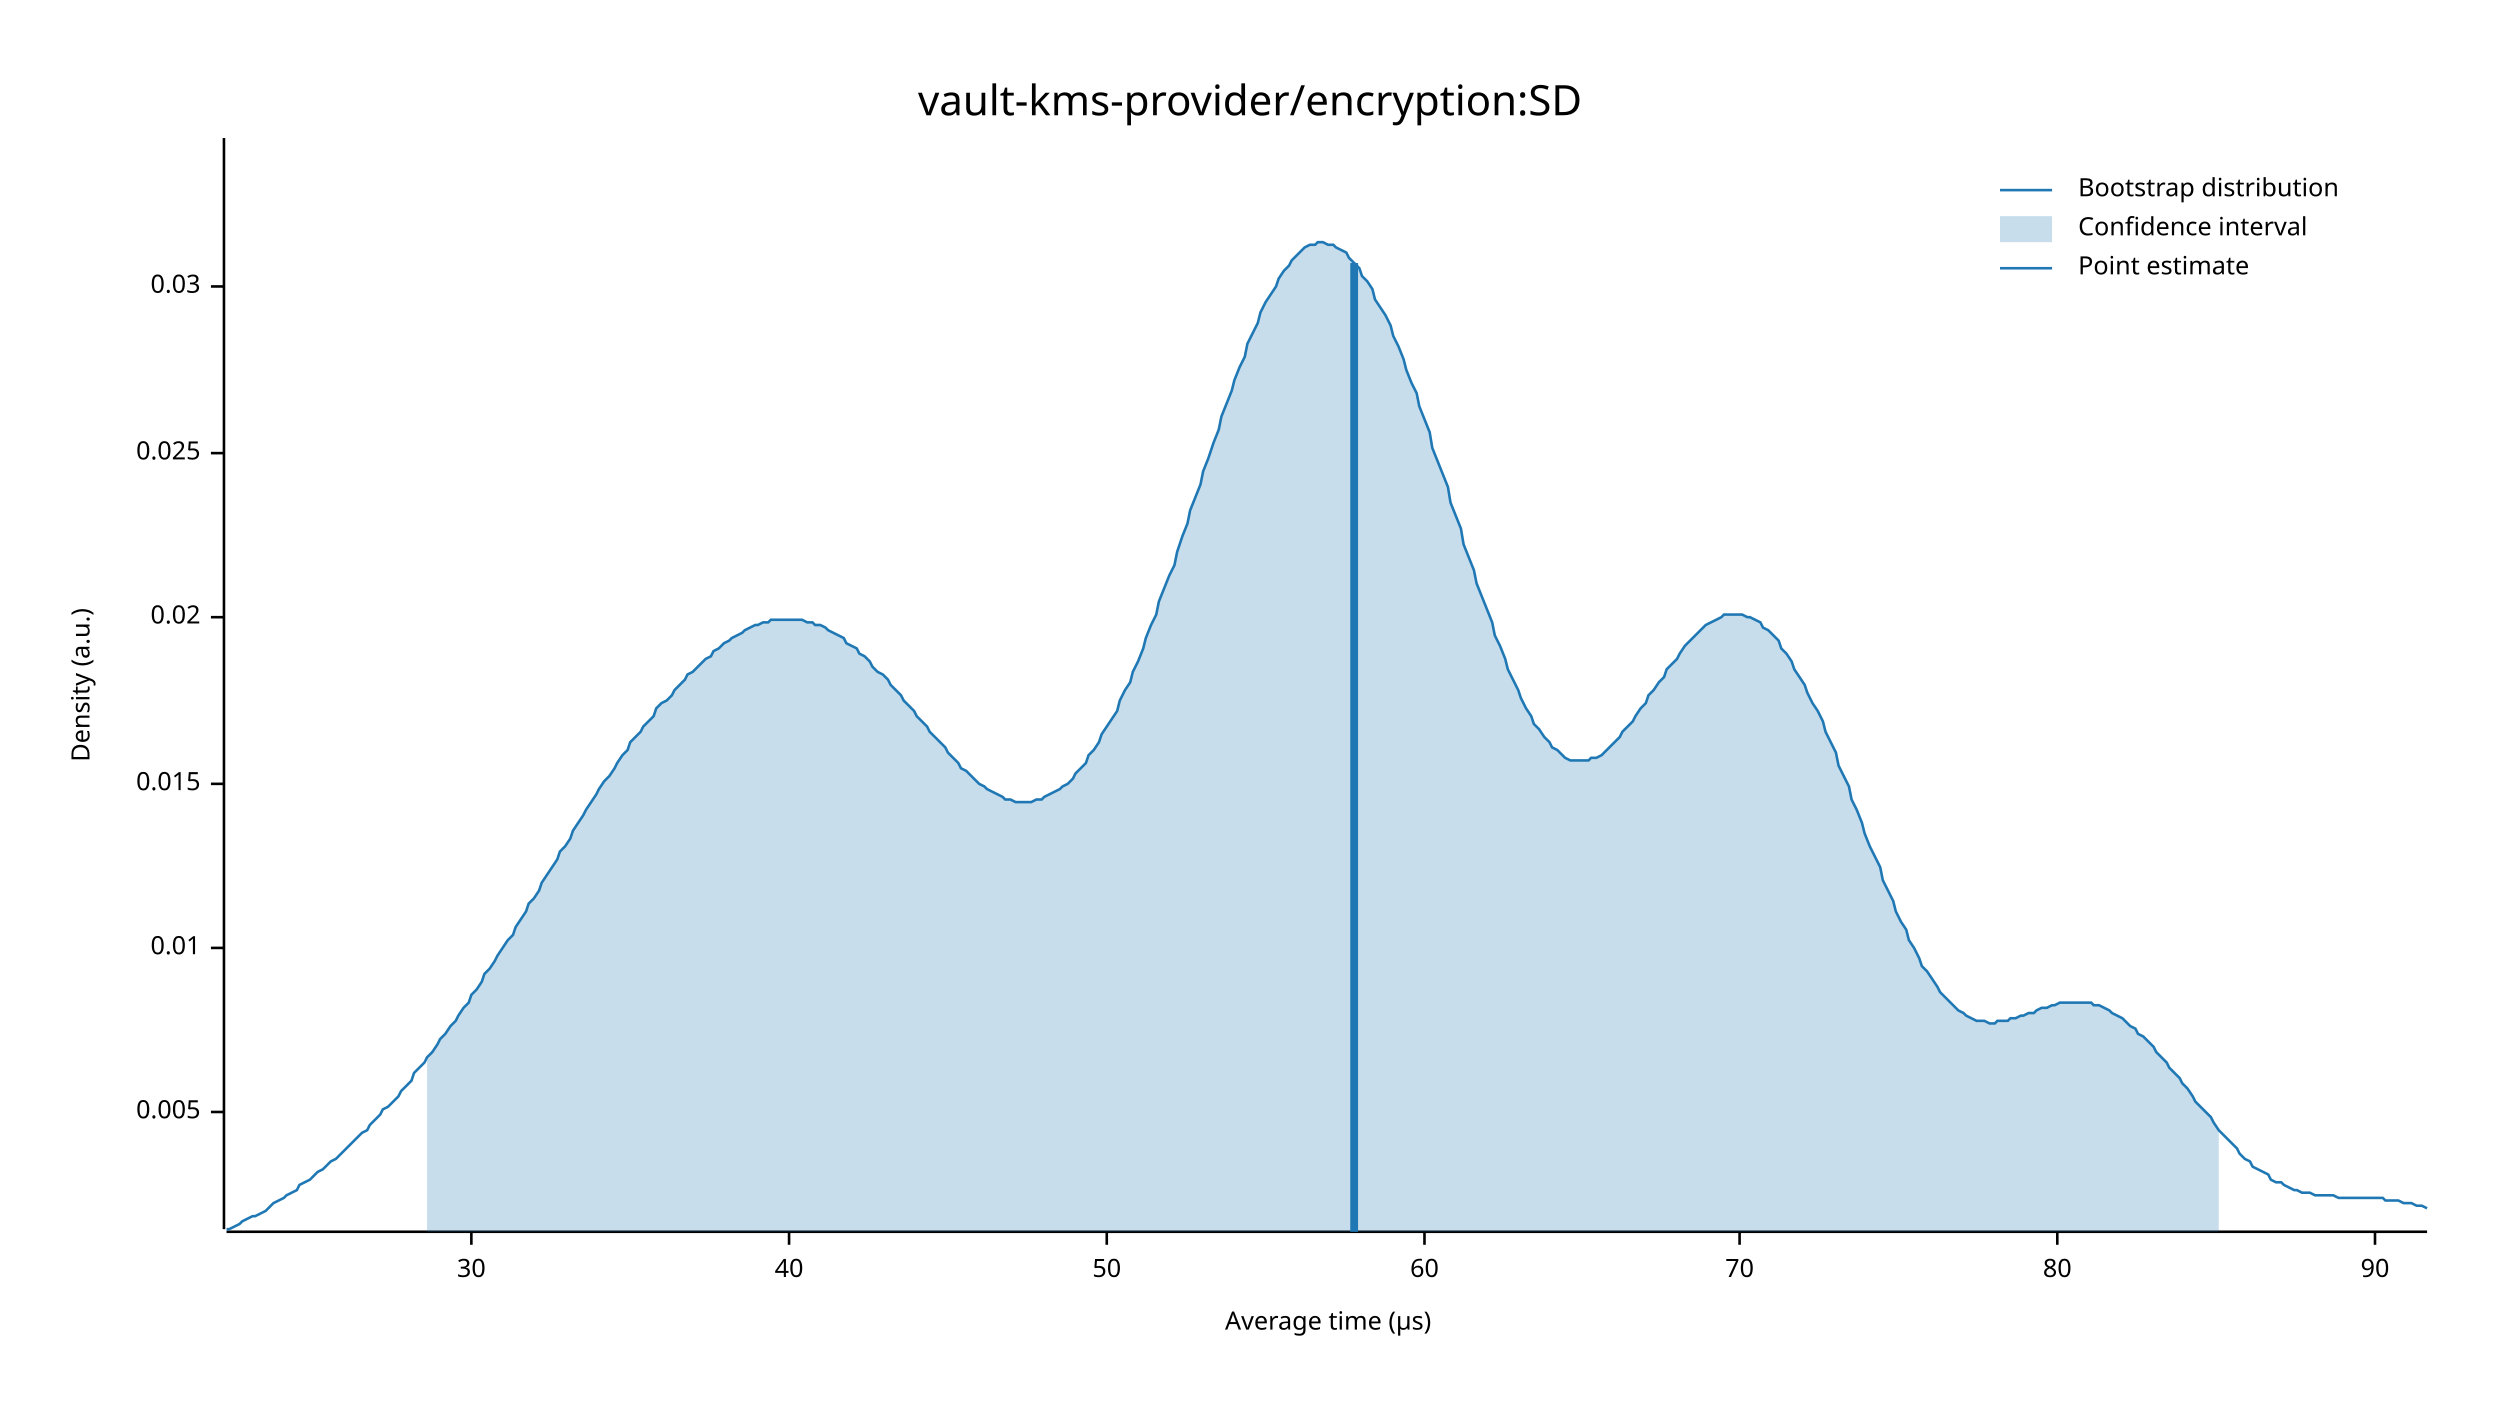
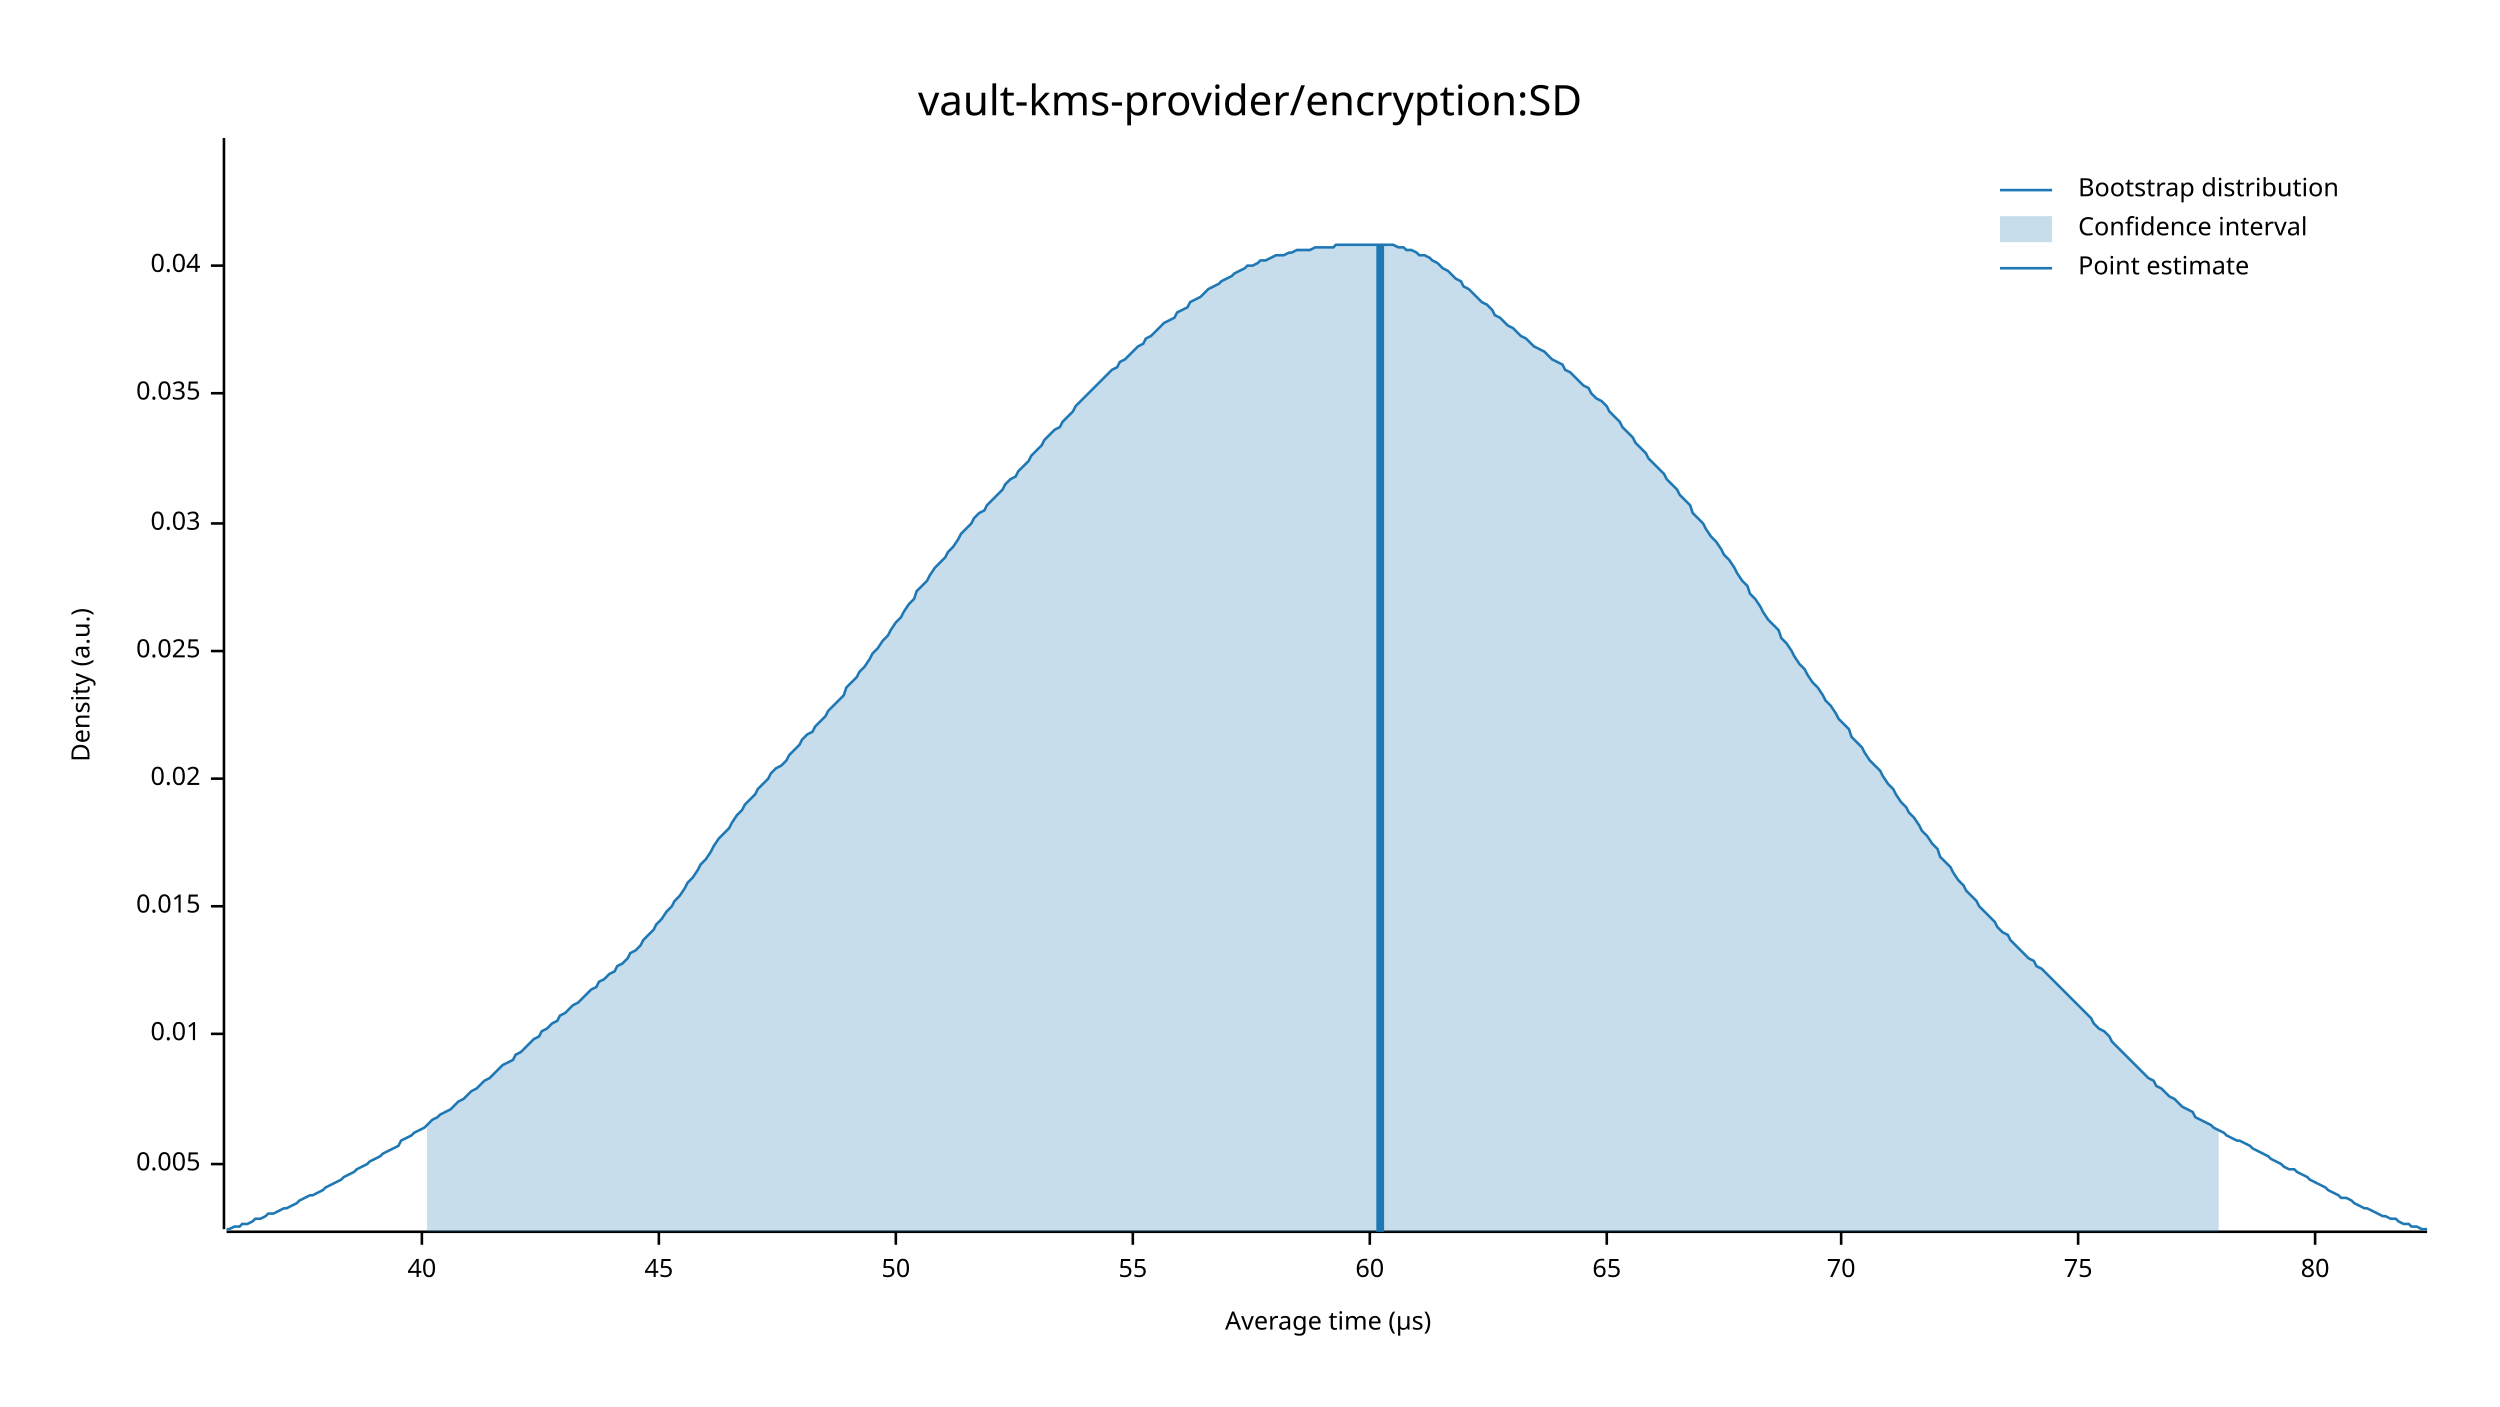
<svg xmlns="http://www.w3.org/2000/svg" width="960" height="540" viewBox="0 0 960 540">
  <text x="480" y="32" dy="0.76em" text-anchor="middle" font-family="sans-serif" font-size="16.129" opacity="1" fill="#000000">
vault-kms-provider/encryption:SD
</text>
  <text x="27" y="263" dy="0.76em" text-anchor="middle" font-family="sans-serif" font-size="9.677" opacity="1" fill="#000000" transform="rotate(270, 27, 263)">
Density (a.u.)
</text>
  <text x="510" y="513" dy="-0.5ex" text-anchor="middle" font-family="sans-serif" font-size="9.677" opacity="1" fill="#000000">
Average time (µs)
</text>
  <polyline fill="none" opacity="1" stroke="#000000" stroke-width="1" points="86,53 86,472 " />
-   <text x="77" y="427" dy="0.5ex" text-anchor="end" font-family="sans-serif" font-size="9.677" opacity="1" fill="#000000">
+   <text x="77" y="447" dy="0.5ex" text-anchor="end" font-family="sans-serif" font-size="9.677" opacity="1" fill="#000000">
0.005
</text>
-   <polyline fill="none" opacity="1" stroke="#000000" stroke-width="1" points="81,427 86,427 " />
-   <text x="77" y="364" dy="0.5ex" text-anchor="end" font-family="sans-serif" font-size="9.677" opacity="1" fill="#000000">
+   <polyline fill="none" opacity="1" stroke="#000000" stroke-width="1" points="81,447 86,447 " />
+   <text x="77" y="397" dy="0.5ex" text-anchor="end" font-family="sans-serif" font-size="9.677" opacity="1" fill="#000000">
0.01
</text>
-   <polyline fill="none" opacity="1" stroke="#000000" stroke-width="1" points="81,364 86,364 " />
-   <text x="77" y="301" dy="0.5ex" text-anchor="end" font-family="sans-serif" font-size="9.677" opacity="1" fill="#000000">
+   <polyline fill="none" opacity="1" stroke="#000000" stroke-width="1" points="81,397 86,397 " />
+   <text x="77" y="348" dy="0.5ex" text-anchor="end" font-family="sans-serif" font-size="9.677" opacity="1" fill="#000000">
0.015
</text>
-   <polyline fill="none" opacity="1" stroke="#000000" stroke-width="1" points="81,301 86,301 " />
-   <text x="77" y="237" dy="0.5ex" text-anchor="end" font-family="sans-serif" font-size="9.677" opacity="1" fill="#000000">
+   <polyline fill="none" opacity="1" stroke="#000000" stroke-width="1" points="81,348 86,348 " />
+   <text x="77" y="299" dy="0.5ex" text-anchor="end" font-family="sans-serif" font-size="9.677" opacity="1" fill="#000000">
0.02
</text>
-   <polyline fill="none" opacity="1" stroke="#000000" stroke-width="1" points="81,237 86,237 " />
-   <text x="77" y="174" dy="0.5ex" text-anchor="end" font-family="sans-serif" font-size="9.677" opacity="1" fill="#000000">
+   <polyline fill="none" opacity="1" stroke="#000000" stroke-width="1" points="81,299 86,299 " />
+   <text x="77" y="250" dy="0.5ex" text-anchor="end" font-family="sans-serif" font-size="9.677" opacity="1" fill="#000000">
0.025
</text>
-   <polyline fill="none" opacity="1" stroke="#000000" stroke-width="1" points="81,174 86,174 " />
-   <text x="77" y="110" dy="0.5ex" text-anchor="end" font-family="sans-serif" font-size="9.677" opacity="1" fill="#000000">
+   <polyline fill="none" opacity="1" stroke="#000000" stroke-width="1" points="81,250 86,250 " />
+   <text x="77" y="201" dy="0.5ex" text-anchor="end" font-family="sans-serif" font-size="9.677" opacity="1" fill="#000000">
0.03
</text>
-   <polyline fill="none" opacity="1" stroke="#000000" stroke-width="1" points="81,110 86,110 " />
+   <polyline fill="none" opacity="1" stroke="#000000" stroke-width="1" points="81,201 86,201 " />
+   <text x="77" y="151" dy="0.5ex" text-anchor="end" font-family="sans-serif" font-size="9.677" opacity="1" fill="#000000">
+ 0.035
+ </text>
+   <polyline fill="none" opacity="1" stroke="#000000" stroke-width="1" points="81,151 86,151 " />
+   <text x="77" y="102" dy="0.5ex" text-anchor="end" font-family="sans-serif" font-size="9.677" opacity="1" fill="#000000">
+ 0.04
+ </text>
+   <polyline fill="none" opacity="1" stroke="#000000" stroke-width="1" points="81,102 86,102 " />
  <polyline fill="none" opacity="1" stroke="#000000" stroke-width="1" points="87,473 932,473 " />
-   <text x="181" y="483" dy="0.76em" text-anchor="middle" font-family="sans-serif" font-size="9.677" opacity="1" fill="#000000">
- 30
- </text>
-   <polyline fill="none" opacity="1" stroke="#000000" stroke-width="1" points="181,473 181,478 " />
-   <text x="303" y="483" dy="0.76em" text-anchor="middle" font-family="sans-serif" font-size="9.677" opacity="1" fill="#000000">
+   <text x="162" y="483" dy="0.76em" text-anchor="middle" font-family="sans-serif" font-size="9.677" opacity="1" fill="#000000">
40
</text>
-   <polyline fill="none" opacity="1" stroke="#000000" stroke-width="1" points="303,473 303,478 " />
-   <text x="425" y="483" dy="0.76em" text-anchor="middle" font-family="sans-serif" font-size="9.677" opacity="1" fill="#000000">
+   <polyline fill="none" opacity="1" stroke="#000000" stroke-width="1" points="162,473 162,478 " />
+   <text x="253" y="483" dy="0.76em" text-anchor="middle" font-family="sans-serif" font-size="9.677" opacity="1" fill="#000000">
+ 45
+ </text>
+   <polyline fill="none" opacity="1" stroke="#000000" stroke-width="1" points="253,473 253,478 " />
+   <text x="344" y="483" dy="0.76em" text-anchor="middle" font-family="sans-serif" font-size="9.677" opacity="1" fill="#000000">
50
</text>
-   <polyline fill="none" opacity="1" stroke="#000000" stroke-width="1" points="425,473 425,478 " />
-   <text x="547" y="483" dy="0.76em" text-anchor="middle" font-family="sans-serif" font-size="9.677" opacity="1" fill="#000000">
+   <polyline fill="none" opacity="1" stroke="#000000" stroke-width="1" points="344,473 344,478 " />
+   <text x="435" y="483" dy="0.76em" text-anchor="middle" font-family="sans-serif" font-size="9.677" opacity="1" fill="#000000">
+ 55
+ </text>
+   <polyline fill="none" opacity="1" stroke="#000000" stroke-width="1" points="435,473 435,478 " />
+   <text x="526" y="483" dy="0.76em" text-anchor="middle" font-family="sans-serif" font-size="9.677" opacity="1" fill="#000000">
60
</text>
-   <polyline fill="none" opacity="1" stroke="#000000" stroke-width="1" points="547,473 547,478 " />
-   <text x="668" y="483" dy="0.76em" text-anchor="middle" font-family="sans-serif" font-size="9.677" opacity="1" fill="#000000">
+   <polyline fill="none" opacity="1" stroke="#000000" stroke-width="1" points="526,473 526,478 " />
+   <text x="617" y="483" dy="0.76em" text-anchor="middle" font-family="sans-serif" font-size="9.677" opacity="1" fill="#000000">
+ 65
+ </text>
+   <polyline fill="none" opacity="1" stroke="#000000" stroke-width="1" points="617,473 617,478 " />
+   <text x="707" y="483" dy="0.76em" text-anchor="middle" font-family="sans-serif" font-size="9.677" opacity="1" fill="#000000">
70
</text>
-   <polyline fill="none" opacity="1" stroke="#000000" stroke-width="1" points="668,473 668,478 " />
-   <text x="790" y="483" dy="0.76em" text-anchor="middle" font-family="sans-serif" font-size="9.677" opacity="1" fill="#000000">
+   <polyline fill="none" opacity="1" stroke="#000000" stroke-width="1" points="707,473 707,478 " />
+   <text x="798" y="483" dy="0.76em" text-anchor="middle" font-family="sans-serif" font-size="9.677" opacity="1" fill="#000000">
+ 75
+ </text>
+   <polyline fill="none" opacity="1" stroke="#000000" stroke-width="1" points="798,473 798,478 " />
+   <text x="889" y="483" dy="0.76em" text-anchor="middle" font-family="sans-serif" font-size="9.677" opacity="1" fill="#000000">
80
</text>
-   <polyline fill="none" opacity="1" stroke="#000000" stroke-width="1" points="790,473 790,478 " />
-   <text x="912" y="483" dy="0.76em" text-anchor="middle" font-family="sans-serif" font-size="9.677" opacity="1" fill="#000000">
- 90
- </text>
-   <polyline fill="none" opacity="1" stroke="#000000" stroke-width="1" points="912,473 912,478 " />
-   <polyline fill="none" opacity="1" stroke="#1F78B4" stroke-width="1" points="87,472 88,472 90,471 92,470 93,469 95,468 97,467 98,467 100,466 102,465 103,464 105,462 107,461 109,460 110,459 112,458 114,457 115,455 117,454 119,453 120,452 122,450 124,449 125,448 127,446 129,445 131,443 132,442 134,440 136,438 137,437 139,435 141,434 142,432 144,430 146,428 147,426 149,425 151,423 153,421 154,419 156,417 158,415 159,412 161,410 163,408 164,406 166,404 168,401 169,399 171,397 173,394 175,392 176,390 178,387 180,385 181,382 183,380 185,377 186,374 188,372 190,369 191,367 193,364 195,361 197,359 198,356 200,353 202,350 203,347 205,345 207,342 208,339 210,336 212,333 214,330 215,327 217,325 219,322 220,319 222,316 224,313 225,311 227,308 229,305 230,303 232,300 234,298 236,295 237,293 239,290 241,288 242,285 244,283 246,281 247,279 249,277 251,275 252,272 254,270 256,269 258,267 259,265 261,263 263,261 264,259 266,258 268,256 269,255 271,253 273,252 274,250 276,249 278,247 280,246 281,245 283,244 285,243 286,242 288,241 290,240 291,240 293,239 295,239 296,238 298,238 300,238 302,238 303,238 305,238 307,238 308,238 310,239 312,239 313,240 315,240 317,241 318,242 320,243 322,244 324,245 325,247 327,248 329,249 330,251 332,252 334,254 335,256 337,258 339,259 341,261 342,263 344,265 346,267 347,269 349,271 351,273 352,275 354,277 356,279 357,281 359,283 361,285 363,287 364,289 366,291 368,293 369,295 371,296 373,298 374,299 376,301 378,302 379,303 381,304 383,305 385,306 386,307 388,307 390,308 391,308 393,308 395,308 396,308 398,307 400,307 401,306 403,305 405,304 407,303 408,302 410,301 412,299 413,297 415,295 417,293 418,290 420,288 422,285 423,282 425,279 427,276 429,273 430,269 432,265 434,262 435,258 437,254 439,249 440,245 442,240 444,236 445,231 447,226 449,221 451,217 452,212 454,206 456,201 457,196 459,191 461,186 462,181 464,176 466,170 468,165 469,160 471,155 473,150 474,146 476,141 478,137 479,132 481,128 483,124 484,120 486,116 488,113 490,110 491,107 493,104 495,102 496,100 498,98 500,96 501,95 503,94 505,94 506,93 508,93 510,94 512,94 513,95 515,96 517,97 518,99 520,101 522,103 523,106 525,108 527,111 528,115 530,118 532,121 534,125 535,129 537,133 539,138 540,142 542,147 544,151 545,156 547,161 549,166 550,172 552,177 554,182 556,187 557,193 559,198 561,203 562,209 564,214 566,219 567,224 569,229 571,234 573,239 574,244 576,248 578,253 579,257 581,261 583,265 584,268 586,272 588,275 589,278 591,280 593,283 595,285 596,287 598,288 600,290 601,291 603,292 605,292 606,292 608,292 610,292 611,291 613,291 615,290 617,288 618,287 620,285 622,283 623,281 625,279 627,277 628,275 630,272 632,270 633,267 635,265 637,262 639,260 640,257 642,255 644,253 645,251 647,248 649,246 650,245 652,243 654,241 655,240 657,239 659,238 661,237 662,236 664,236 666,236 667,236 669,236 671,237 672,237 674,238 676,239 677,241 679,242 681,244 683,246 684,249 686,251 688,254 689,257 691,260 693,263 694,266 696,270 698,273 700,277 701,281 703,285 705,289 706,294 708,298 710,302 711,307 713,311 715,316 716,320 718,325 720,329 722,333 723,338 725,342 727,346 728,350 730,354 732,357 733,361 735,364 737,368 738,371 740,373 742,376 744,379 745,381 747,383 749,385 750,386 752,388 754,389 755,390 757,391 759,392 760,392 762,392 764,393 766,393 767,392 769,392 771,392 772,391 774,391 776,390 777,390 779,389 781,389 782,388 784,387 786,387 788,386 789,386 791,385 793,385 794,385 796,385 798,385 799,385 801,385 803,385 804,386 806,386 808,387 810,388 811,389 813,390 815,391 816,392 818,394 820,395 821,397 823,398 825,400 827,402 828,404 830,406 832,408 833,410 835,412 837,414 838,416 840,418 842,421 843,423 845,425 847,427 849,429 850,431 852,434 854,436 855,437 857,439 859,441 860,443 862,445 864,446 865,448 867,449 869,450 871,451 872,453 874,454 876,454 877,455 879,456 881,457 882,457 884,458 886,458 887,458 889,459 891,459 893,459 894,459 896,459 898,460 899,460 901,460 903,460 904,460 906,460 908,460 909,460 911,460 913,460 915,460 916,461 918,461 920,461 921,461 923,462 925,462 926,462 928,463 930,463 932,464 " />
-   <polygon opacity="0.25" fill="#1F78B4" points="164,406 166,404 168,401 169,399 171,397 173,394 175,392 176,390 178,387 180,385 181,382 183,380 185,377 186,374 188,372 190,369 191,367 193,364 195,361 197,359 198,356 200,353 202,350 203,347 205,345 207,342 208,339 210,336 212,333 214,330 215,327 217,325 219,322 220,319 222,316 224,313 225,311 227,308 229,305 230,303 232,300 234,298 236,295 237,293 239,290 241,288 242,285 244,283 246,281 247,279 249,277 251,275 252,272 254,270 256,269 258,267 259,265 261,263 263,261 264,259 266,258 268,256 269,255 271,253 273,252 274,250 276,249 278,247 280,246 281,245 283,244 285,243 286,242 288,241 290,240 291,240 293,239 295,239 296,238 298,238 300,238 302,238 303,238 305,238 307,238 308,238 310,239 312,239 313,240 315,240 317,241 318,242 320,243 322,244 324,245 325,247 327,248 329,249 330,251 332,252 334,254 335,256 337,258 339,259 341,261 342,263 344,265 346,267 347,269 349,271 351,273 352,275 354,277 356,279 357,281 359,283 361,285 363,287 364,289 366,291 368,293 369,295 371,296 373,298 374,299 376,301 378,302 379,303 381,304 383,305 385,306 386,307 388,307 390,308 391,308 393,308 395,308 396,308 398,307 400,307 401,306 403,305 405,304 407,303 408,302 410,301 412,299 413,297 415,295 417,293 418,290 420,288 422,285 423,282 425,279 427,276 429,273 430,269 432,265 434,262 435,258 437,254 439,249 440,245 442,240 444,236 445,231 447,226 449,221 451,217 452,212 454,206 456,201 457,196 459,191 461,186 462,181 464,176 466,170 468,165 469,160 471,155 473,150 474,146 476,141 478,137 479,132 481,128 483,124 484,120 486,116 488,113 490,110 491,107 493,104 495,102 496,100 498,98 500,96 501,95 503,94 505,94 506,93 508,93 510,94 512,94 513,95 515,96 517,97 518,99 520,101 522,103 523,106 525,108 527,111 528,115 530,118 532,121 534,125 535,129 537,133 539,138 540,142 542,147 544,151 545,156 547,161 549,166 550,172 552,177 554,182 556,187 557,193 559,198 561,203 562,209 564,214 566,219 567,224 569,229 571,234 573,239 574,244 576,248 578,253 579,257 581,261 583,265 584,268 586,272 588,275 589,278 591,280 593,283 595,285 596,287 598,288 600,290 601,291 603,292 605,292 606,292 608,292 610,292 611,291 613,291 615,290 617,288 618,287 620,285 622,283 623,281 625,279 627,277 628,275 630,272 632,270 633,267 635,265 637,262 639,260 640,257 642,255 644,253 645,251 647,248 649,246 650,245 652,243 654,241 655,240 657,239 659,238 661,237 662,236 664,236 666,236 667,236 669,236 671,237 672,237 674,238 676,239 677,241 679,242 681,244 683,246 684,249 686,251 688,254 689,257 691,260 693,263 694,266 696,270 698,273 700,277 701,281 703,285 705,289 706,294 708,298 710,302 711,307 713,311 715,316 716,320 718,325 720,329 722,333 723,338 725,342 727,346 728,350 730,354 732,357 733,361 735,364 737,368 738,371 740,373 742,376 744,379 745,381 747,383 749,385 750,386 752,388 754,389 755,390 757,391 759,392 760,392 762,392 764,393 766,393 767,392 769,392 771,392 772,391 774,391 776,390 777,390 779,389 781,389 782,388 784,387 786,387 788,386 789,386 791,385 793,385 794,385 796,385 798,385 799,385 801,385 803,385 804,386 806,386 808,387 810,388 811,389 813,390 815,391 816,392 818,394 820,395 821,397 823,398 825,400 827,402 828,404 830,406 832,408 833,410 835,412 837,414 838,416 840,418 842,421 843,423 845,425 847,427 849,429 850,431 852,434 852,473 164,473 " />
-   <polyline fill="none" opacity="1" stroke="#1F78B4" stroke-width="3" points="520,473 520,101 " />
+   <polyline fill="none" opacity="1" stroke="#000000" stroke-width="1" points="889,473 889,478 " />
+   <polyline fill="none" opacity="1" stroke="#1F78B4" stroke-width="1" points="87,472 88,472 90,471 92,471 93,470 95,470 97,469 98,468 100,468 102,467 103,466 105,466 107,465 109,464 110,464 112,463 114,462 115,461 117,460 119,459 120,459 122,458 124,457 125,456 127,455 129,454 131,453 132,452 134,451 136,450 137,449 139,448 141,447 142,446 144,445 146,444 147,443 149,442 151,441 153,440 154,438 156,437 158,436 159,435 161,434 163,433 164,432 166,430 168,429 169,428 171,427 173,426 175,424 176,423 178,422 180,420 181,419 183,418 185,416 186,415 188,414 190,412 191,411 193,409 195,408 197,407 198,405 200,404 202,402 203,401 205,399 207,398 208,396 210,395 212,393 214,392 215,390 217,389 219,387 220,386 222,385 224,383 225,382 227,380 229,379 230,377 232,376 234,374 236,373 237,371 239,370 241,368 242,366 244,365 246,363 247,361 249,359 251,357 252,355 254,353 256,350 258,348 259,346 261,344 263,341 264,339 266,337 268,334 269,332 271,330 273,327 274,325 276,322 278,320 280,318 281,316 283,313 285,311 286,309 288,307 290,305 291,303 293,301 295,299 296,297 298,295 300,294 302,292 303,290 305,288 307,286 308,284 310,282 312,281 313,279 315,277 317,275 318,273 320,271 322,269 324,267 325,264 327,262 329,260 330,258 332,256 334,253 335,251 337,249 339,246 341,244 342,242 344,239 346,237 347,235 349,232 351,230 352,227 354,225 356,223 357,221 359,218 361,216 363,214 364,212 366,210 368,207 369,205 371,203 373,201 374,199 376,197 378,196 379,194 381,192 383,190 385,188 386,186 388,184 390,183 391,181 393,179 395,177 396,175 398,173 400,171 401,169 403,167 405,165 407,164 408,162 410,160 412,158 413,156 415,154 417,152 418,151 420,149 422,147 423,146 425,144 427,142 429,141 430,139 432,138 434,136 435,135 437,133 439,132 440,130 442,129 444,127 445,126 447,124 449,123 451,122 452,120 454,119 456,118 457,116 459,115 461,114 462,113 464,111 466,110 468,109 469,108 471,107 473,106 474,105 476,104 478,103 479,102 481,102 483,101 484,100 486,100 488,99 490,98 491,98 493,98 495,97 496,97 498,96 500,96 501,96 503,96 505,95 506,95 508,95 510,95 512,95 513,94 515,94 517,94 518,94 520,94 522,94 523,94 525,94 527,94 528,94 530,94 532,94 534,94 535,94 537,95 539,95 540,96 542,96 544,97 545,98 547,98 549,99 550,100 552,101 554,103 556,104 557,105 559,107 561,108 562,110 564,111 566,113 567,114 569,116 571,117 573,119 574,121 576,122 578,124 579,125 581,126 583,128 584,129 586,130 588,132 589,133 591,134 593,135 595,137 596,138 598,139 600,140 601,142 603,143 605,145 606,146 608,148 610,149 611,151 613,153 615,154 617,156 618,158 620,160 622,162 623,164 625,166 627,168 628,170 630,172 632,174 633,176 635,178 637,180 639,182 640,184 642,186 644,188 645,190 647,192 649,194 650,197 652,199 654,201 655,203 657,206 659,208 661,211 662,213 664,215 666,218 667,220 669,223 671,225 672,228 674,230 676,233 677,235 679,238 681,240 683,242 684,245 686,247 688,250 689,252 691,255 693,257 694,259 696,262 698,264 700,267 701,269 703,271 705,274 706,276 708,278 710,280 711,283 713,285 715,287 716,289 718,292 720,294 722,296 723,298 725,301 727,303 728,305 730,308 732,310 733,312 735,314 737,317 738,319 740,321 742,324 744,326 745,329 747,331 749,333 750,335 752,338 754,340 755,342 757,344 759,346 760,348 762,350 764,352 766,354 767,356 769,358 771,359 772,361 774,363 776,365 777,366 779,368 781,369 782,371 784,372 786,374 788,376 789,377 791,379 793,381 794,382 796,384 798,386 799,387 801,389 803,391 804,393 806,395 808,396 810,398 811,400 813,402 815,404 816,405 818,407 820,409 821,410 823,412 825,414 827,415 828,417 830,418 832,420 833,421 835,422 837,424 838,425 840,426 842,427 843,429 845,430 847,431 849,432 850,433 852,434 854,435 855,436 857,437 859,438 860,438 862,439 864,440 865,441 867,442 869,443 871,444 872,445 874,446 876,447 877,448 879,449 881,449 882,450 884,451 886,452 887,453 889,454 891,455 893,456 894,457 896,458 898,459 899,460 901,460 903,461 904,462 906,463 908,464 909,464 911,465 913,466 915,467 916,467 918,468 920,468 921,469 923,470 925,470 926,471 928,471 930,472 932,472 " />
+   <polygon opacity="0.25" fill="#1F78B4" points="164,432 166,430 168,429 169,428 171,427 173,426 175,424 176,423 178,422 180,420 181,419 183,418 185,416 186,415 188,414 190,412 191,411 193,409 195,408 197,407 198,405 200,404 202,402 203,401 205,399 207,398 208,396 210,395 212,393 214,392 215,390 217,389 219,387 220,386 222,385 224,383 225,382 227,380 229,379 230,377 232,376 234,374 236,373 237,371 239,370 241,368 242,366 244,365 246,363 247,361 249,359 251,357 252,355 254,353 256,350 258,348 259,346 261,344 263,341 264,339 266,337 268,334 269,332 271,330 273,327 274,325 276,322 278,320 280,318 281,316 283,313 285,311 286,309 288,307 290,305 291,303 293,301 295,299 296,297 298,295 300,294 302,292 303,290 305,288 307,286 308,284 310,282 312,281 313,279 315,277 317,275 318,273 320,271 322,269 324,267 325,264 327,262 329,260 330,258 332,256 334,253 335,251 337,249 339,246 341,244 342,242 344,239 346,237 347,235 349,232 351,230 352,227 354,225 356,223 357,221 359,218 361,216 363,214 364,212 366,210 368,207 369,205 371,203 373,201 374,199 376,197 378,196 379,194 381,192 383,190 385,188 386,186 388,184 390,183 391,181 393,179 395,177 396,175 398,173 400,171 401,169 403,167 405,165 407,164 408,162 410,160 412,158 413,156 415,154 417,152 418,151 420,149 422,147 423,146 425,144 427,142 429,141 430,139 432,138 434,136 435,135 437,133 439,132 440,130 442,129 444,127 445,126 447,124 449,123 451,122 452,120 454,119 456,118 457,116 459,115 461,114 462,113 464,111 466,110 468,109 469,108 471,107 473,106 474,105 476,104 478,103 479,102 481,102 483,101 484,100 486,100 488,99 490,98 491,98 493,98 495,97 496,97 498,96 500,96 501,96 503,96 505,95 506,95 508,95 510,95 512,95 513,94 515,94 517,94 518,94 520,94 522,94 523,94 525,94 527,94 528,94 530,94 532,94 534,94 535,94 537,95 539,95 540,96 542,96 544,97 545,98 547,98 549,99 550,100 552,101 554,103 556,104 557,105 559,107 561,108 562,110 564,111 566,113 567,114 569,116 571,117 573,119 574,121 576,122 578,124 579,125 581,126 583,128 584,129 586,130 588,132 589,133 591,134 593,135 595,137 596,138 598,139 600,140 601,142 603,143 605,145 606,146 608,148 610,149 611,151 613,153 615,154 617,156 618,158 620,160 622,162 623,164 625,166 627,168 628,170 630,172 632,174 633,176 635,178 637,180 639,182 640,184 642,186 644,188 645,190 647,192 649,194 650,197 652,199 654,201 655,203 657,206 659,208 661,211 662,213 664,215 666,218 667,220 669,223 671,225 672,228 674,230 676,233 677,235 679,238 681,240 683,242 684,245 686,247 688,250 689,252 691,255 693,257 694,259 696,262 698,264 700,267 701,269 703,271 705,274 706,276 708,278 710,280 711,283 713,285 715,287 716,289 718,292 720,294 722,296 723,298 725,301 727,303 728,305 730,308 732,310 733,312 735,314 737,317 738,319 740,321 742,324 744,326 745,329 747,331 749,333 750,335 752,338 754,340 755,342 757,344 759,346 760,348 762,350 764,352 766,354 767,356 769,358 771,359 772,361 774,363 776,365 777,366 779,368 781,369 782,371 784,372 786,374 788,376 789,377 791,379 793,381 794,382 796,384 798,386 799,387 801,389 803,391 804,393 806,395 808,396 810,398 811,400 813,402 815,404 816,405 818,407 820,409 821,410 823,412 825,414 827,415 828,417 830,418 832,420 833,421 835,422 837,424 838,425 840,426 842,427 843,429 845,430 847,431 849,432 850,433 852,434 852,473 164,473 " />
+   <polyline fill="none" opacity="1" stroke="#1F78B4" stroke-width="3" points="530,473 530,94 " />
  <text x="798" y="68" dy="0.76em" text-anchor="start" font-family="sans-serif" font-size="9.677" opacity="1" fill="#000000">
Bootstrap distribution
</text>
  <text x="798" y="83" dy="0.76em" text-anchor="start" font-family="sans-serif" font-size="9.677" opacity="1" fill="#000000">
Confidence interval
</text>
  <text x="798" y="98" dy="0.76em" text-anchor="start" font-family="sans-serif" font-size="9.677" opacity="1" fill="#000000">
Point estimate
</text>
  <polyline fill="none" opacity="1" stroke="#1F78B4" stroke-width="1" points="768,73 788,73 " />
  <rect x="768" y="83" width="20" height="10" opacity="0.25" fill="#1F78B4" stroke="none" />
  <polyline fill="none" opacity="1" stroke="#1F78B4" stroke-width="1" points="768,103 788,103 " />
</svg>
